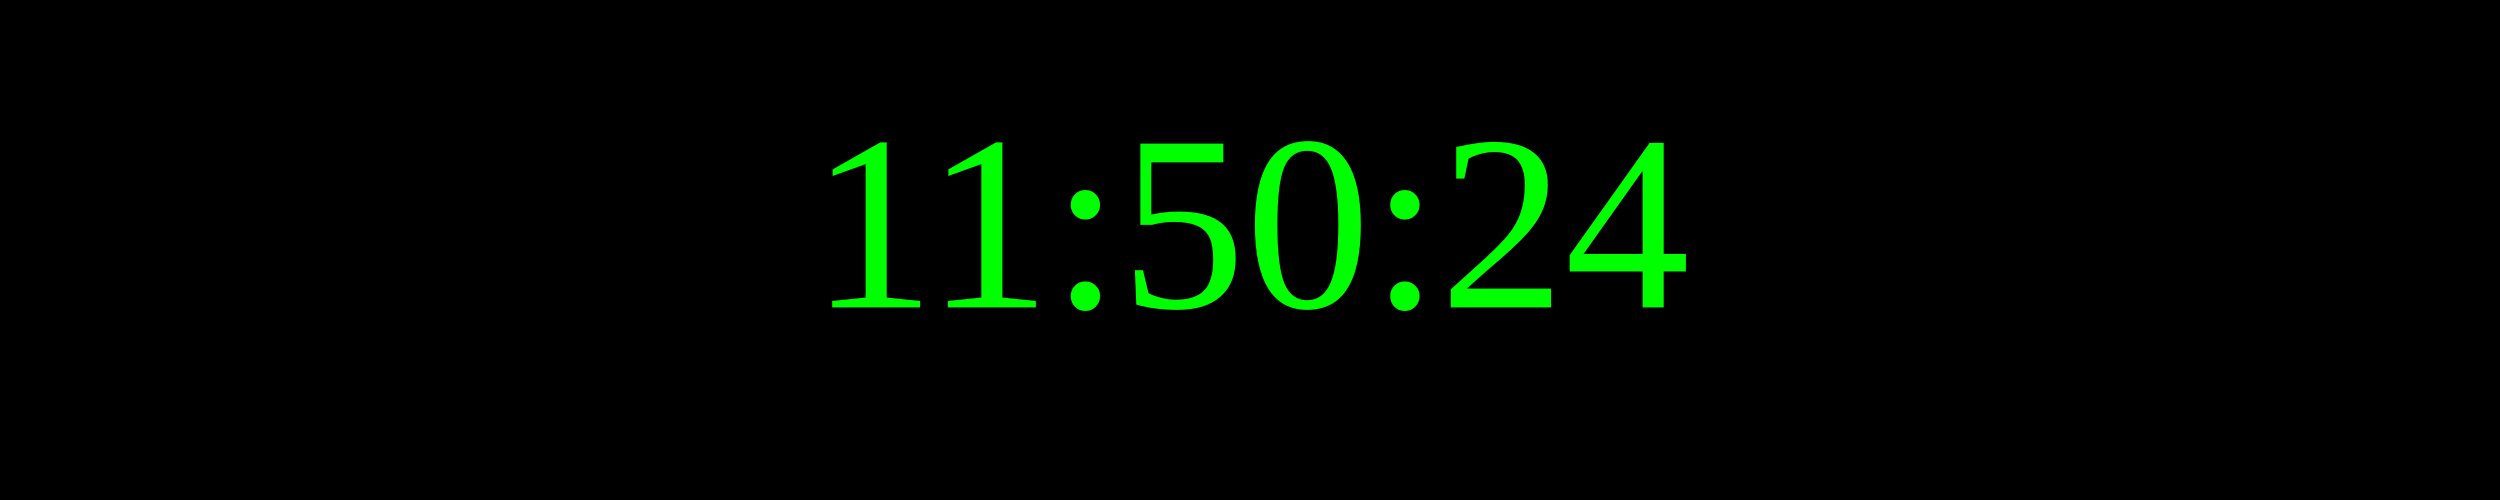
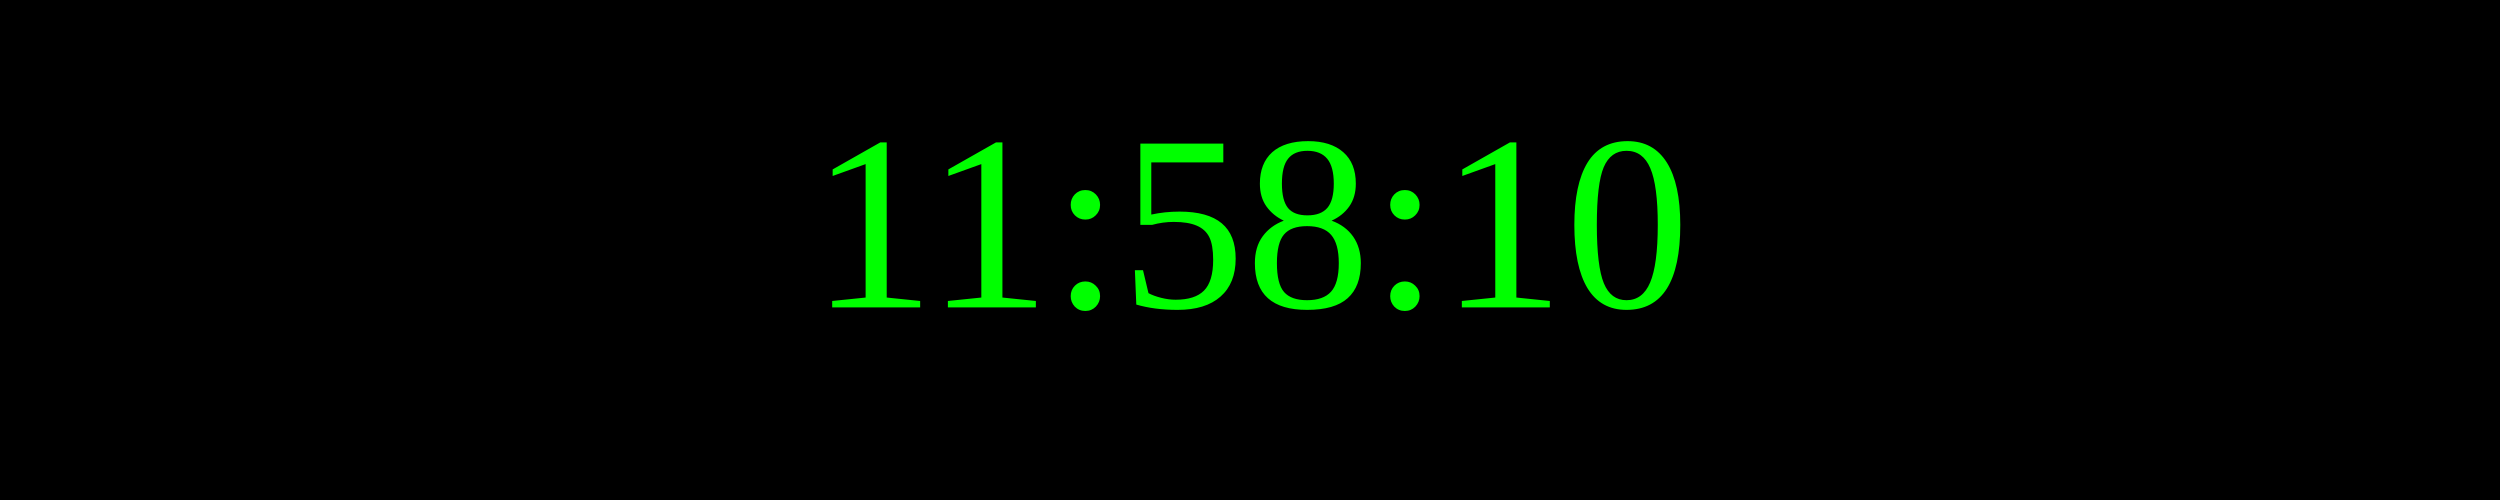
<svg xmlns="http://www.w3.org/2000/svg" width="250" height="50">
  <rect width="100%" height="100%" fill="black" />
  <text x="50%" y="50%" font-size="25" fill="lime" text-anchor="middle" dominant-baseline="middle">
- 11:50:24
+ 11:58:10
</text>
</svg>
